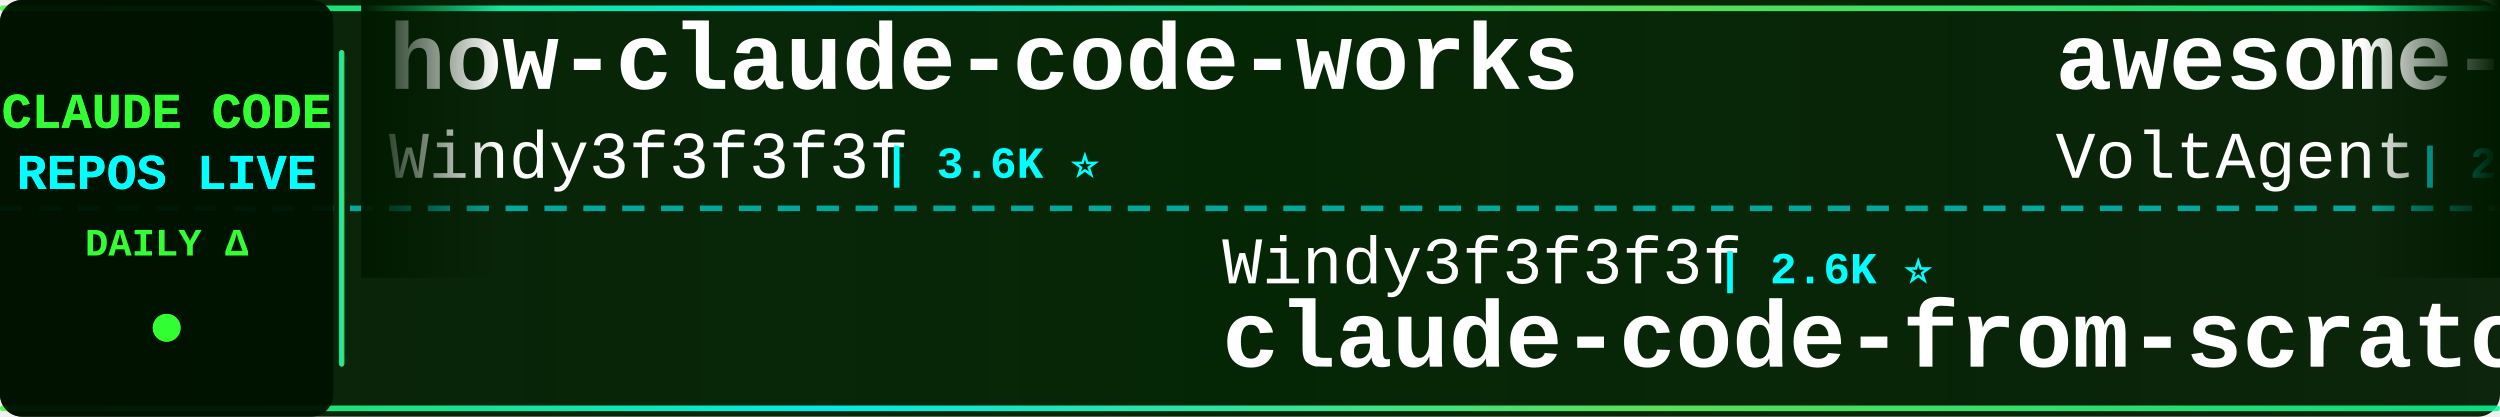
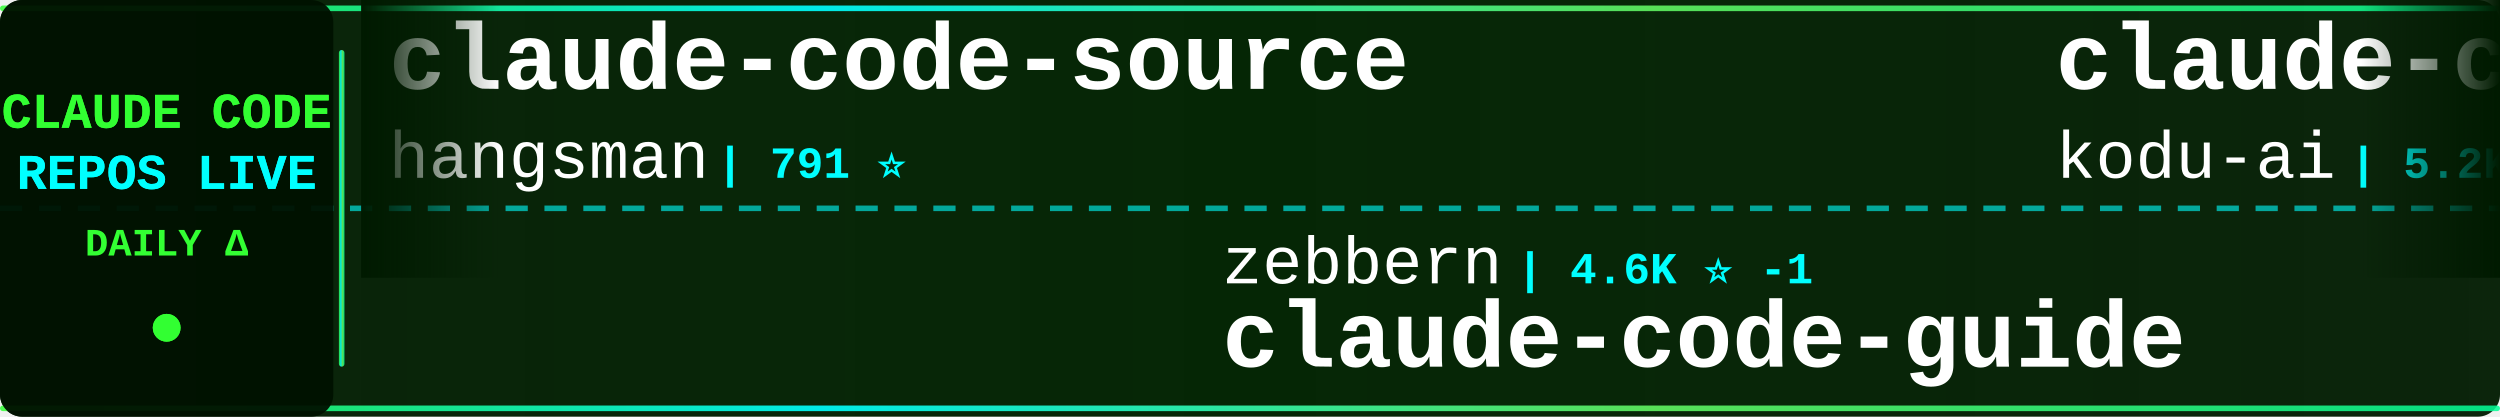
<svg xmlns="http://www.w3.org/2000/svg" width="900" height="150">
  <defs>
    <linearGradient id="tickerBg" x1="0%" y1="0%" x2="100%" y2="0%">
      <stop offset="0%" style="stop-color:#001a00;stop-opacity:0.95" />
      <stop offset="50%" style="stop-color:#002200;stop-opacity:0.98" />
      <stop offset="100%" style="stop-color:#001a00;stop-opacity:0.95" />
    </linearGradient>
    <linearGradient id="borderGrad" x1="0%" y1="0%" x2="100%" y2="0%">
      <stop offset="0%" style="stop-color:#33ff33;stop-opacity:0.85">
        <animate attributeName="stop-opacity" values="0.85;1;0.85" dur="2s" repeatCount="indefinite" />
      </stop>
      <stop offset="33%" style="stop-color:#00ffff;stop-opacity:0.9">
        <animate attributeName="stop-opacity" values="0.9;1;0.9" dur="2.2s" repeatCount="indefinite" />
      </stop>
      <stop offset="66%" style="stop-color:#66ff66;stop-opacity:0.85">
        <animate attributeName="stop-opacity" values="0.85;1;0.85" dur="1.8s" repeatCount="indefinite" />
      </stop>
      <stop offset="100%" style="stop-color:#00ff99;stop-opacity:0.85">
        <animate attributeName="stop-opacity" values="0.85;1;0.85" dur="2s" repeatCount="indefinite" />
      </stop>
    </linearGradient>
    <filter id="textGlow">
      <feGaussianBlur stdDeviation="0.1" result="coloredBlur" />
      <feMerge>
        <feMergeNode in="coloredBlur" />
        <feMergeNode in="SourceGraphic" />
      </feMerge>
    </filter>
    <filter id="metricGlow">
      <feGaussianBlur stdDeviation="0.2" result="coloredBlur" />
      <feMerge>
        <feMergeNode in="coloredBlur" />
        <feMergeNode in="SourceGraphic" />
      </feMerge>
    </filter>
    <linearGradient id="leftFade" x1="0%" y1="0%" x2="100%" y2="0%">
      <stop offset="0%" style="stop-color:#001a00;stop-opacity:1" />
      <stop offset="100%" style="stop-color:#001a00;stop-opacity:0" />
    </linearGradient>
    <linearGradient id="rightFade" x1="0%" y1="0%" x2="100%" y2="0%">
      <stop offset="0%" style="stop-color:#001a00;stop-opacity:0" />
      <stop offset="100%" style="stop-color:#001a00;stop-opacity:1" />
    </linearGradient>
  </defs>
  <rect width="900" height="150" fill="url(#tickerBg)" rx="8" />
  <rect x="0" y="2" width="900" height="2" fill="url(#borderGrad)" rx="1" />
  <rect x="0" y="146" width="900" height="2" fill="url(#borderGrad)" rx="1" />
  <line x1="0" y1="75" x2="900" y2="75" stroke="#00ffff" stroke-width="2" stroke-dasharray="8 6" opacity="0.6" />
  <rect x="0" y="0" width="120" height="150" fill="#001100" opacity="0.95" rx="8" />
  <text x="60" y="46" font-family="'Courier New', monospace" font-size="18" font-weight="bold" fill="#33ff33" text-anchor="middle" filter="url(#textGlow)">
    CLAUDE CODE
  </text>
  <text x="60" y="68" font-family="'Courier New', monospace" font-size="18" font-weight="bold" fill="#00ffff" text-anchor="middle" filter="url(#textGlow)">
    REPOS LIVE
  </text>
  <text x="60" y="92" font-family="'Courier New', monospace" font-size="14" font-weight="bold" fill="#33ff33" text-anchor="middle">
    DAILY Δ
  </text>
  <circle cx="60" cy="118" r="5" fill="#33ff33" filter="url(#metricGlow)">
    <animate attributeName="r" values="4;6;4" dur="1.5s" repeatCount="indefinite" />
    <animate attributeName="opacity" values="0.6;1;0.6" dur="1.5s" repeatCount="indefinite" />
  </circle>
  <rect x="122" y="18" width="2" height="114" fill="url(#borderGrad)" rx="1" />
  <clipPath id="tickerClip">
    <rect x="130" y="0" width="770" height="150" />
  </clipPath>
  <g clip-path="url(#tickerClip)">
    <g id="tickerItems">
      <animateTransform attributeName="transform" attributeType="XML" type="translate" from="0 0" to="-3000 0" dur="54s" repeatCount="indefinite" />
      <g transform="translate(0, 0)">
-         <text x="140" y="32" font-family="'Courier New', monospace" font-size="34" font-weight="bold" fill="#ffffff">how-claude-code-works</text>
-         <text x="140" y="64" font-family="'Courier New', monospace" font-size="24" font-weight="normal" fill="#ffffff" opacity="1.0">Windy3f3f3f3f</text>
-         <text x="318" y="64" font-family="'Courier New', monospace" font-size="16" font-weight="bold" fill="#00ffff"> | 3.6K ⭐</text>
+         <text x="140" y="32" font-family="'Courier New', monospace" font-size="34" font-weight="bold" fill="#ffffff">claude-code-source</text>
+         <text x="140" y="64" font-family="'Courier New', monospace" font-size="24" font-weight="normal" fill="#ffffff" opacity="1.0">hangsman</text>
+         <text x="258" y="64" font-family="'Courier New', monospace" font-size="16" font-weight="bold" fill="#00ffff"> | 791 ⭐</text>
      </g>
      <g transform="translate(300, 0)">
-         <text x="140" y="102" font-family="'Courier New', monospace" font-size="24" font-weight="normal" fill="#ffffff" opacity="1.0">Windy3f3f3f3f</text>
-         <text x="318" y="102" font-family="'Courier New', monospace" font-size="16" font-weight="bold" fill="#00ffff"> | 2.6K ⭐</text>
-         <text x="140" y="132" font-family="'Courier New', monospace" font-size="34" font-weight="bold" fill="#ffffff">claude-code-from-scratch</text>
+         <text x="140" y="102" font-family="'Courier New', monospace" font-size="24" font-weight="normal" fill="#ffffff" opacity="1.0">zebbern</text>
+         <text x="246" y="102" font-family="'Courier New', monospace" font-size="16" font-weight="bold" fill="#00ffff"> | 4.6K ⭐ -1</text>
+         <text x="140" y="132" font-family="'Courier New', monospace" font-size="34" font-weight="bold" fill="#ffffff">claude-code-guide</text>
      </g>
      <g transform="translate(600, 0)">
-         <text x="140" y="32" font-family="'Courier New', monospace" font-size="34" font-weight="bold" fill="#ffffff">awesome-claude-code-suba...</text>
-         <text x="140" y="64" font-family="'Courier New', monospace" font-size="24" font-weight="normal" fill="#ffffff" opacity="1.0">VoltAgent</text>
-         <text x="270" y="64" font-family="'Courier New', monospace" font-size="16" font-weight="bold" fill="#00ffff"> | 24.7K ⭐ +1</text>
+         <text x="140" y="32" font-family="'Courier New', monospace" font-size="34" font-weight="bold" fill="#ffffff">claude-coder</text>
+         <text x="140" y="64" font-family="'Courier New', monospace" font-size="24" font-weight="normal" fill="#ffffff" opacity="1.0">kodu-ai</text>
+         <text x="246" y="64" font-family="'Courier New', monospace" font-size="16" font-weight="bold" fill="#00ffff"> | 5.2K ⭐</text>
      </g>
      <g transform="translate(900, 0)">
-         <text x="140" y="102" font-family="'Courier New', monospace" font-size="24" font-weight="normal" fill="#ffffff" opacity="1.0">disler</text>
-         <text x="234" y="102" font-family="'Courier New', monospace" font-size="16" font-weight="bold" fill="#00ffff"> | 3.9K ⭐</text>
-         <text x="140" y="132" font-family="'Courier New', monospace" font-size="34" font-weight="bold" fill="#ffffff">claude-code-hooks-master...</text>
+         <text x="140" y="102" font-family="'Courier New', monospace" font-size="24" font-weight="normal" fill="#ffffff" opacity="1.0">simonw</text>
+         <text x="234" y="102" font-family="'Courier New', monospace" font-size="16" font-weight="bold" fill="#00ffff"> | 1.7K ⭐</text>
+         <text x="140" y="132" font-family="'Courier New', monospace" font-size="34" font-weight="bold" fill="#ffffff">claude-code-transcripts</text>
      </g>
      <g transform="translate(1200, 0)">
-         <text x="140" y="32" font-family="'Courier New', monospace" font-size="34" font-weight="bold" fill="#ffffff">claude-code-spec-workflo...</text>
-         <text x="140" y="64" font-family="'Courier New', monospace" font-size="24" font-weight="normal" fill="#ffffff" opacity="1.0">Pimzino</text>
-         <text x="246" y="64" font-family="'Courier New', monospace" font-size="16" font-weight="bold" fill="#00ffff"> | 3.9K ⭐ -1</text>
+         <text x="140" y="32" font-family="'Courier New', monospace" font-size="34" font-weight="bold" fill="#ffffff">everything-claude-code-z...</text>
+         <text x="140" y="64" font-family="'Courier New', monospace" font-size="24" font-weight="normal" fill="#ffffff" opacity="1.0">xu-xiang</text>
+         <text x="258" y="64" font-family="'Courier New', monospace" font-size="16" font-weight="bold" fill="#00ffff"> | 1.9K ⭐</text>
      </g>
      <g transform="translate(1500, 0)">
-         <text x="140" y="102" font-family="'Courier New', monospace" font-size="24" font-weight="normal" fill="#ffffff" opacity="1.0">Alishahryar1</text>
-         <text x="306" y="102" font-family="'Courier New', monospace" font-size="16" font-weight="bold" fill="#00ffff"> | 51.4K ⭐ +9</text>
-         <text x="140" y="132" font-family="'Courier New', monospace" font-size="34" font-weight="bold" fill="#ffffff">free-claude-code</text>
+         <text x="140" y="102" font-family="'Courier New', monospace" font-size="24" font-weight="normal" fill="#ffffff" opacity="1.0">lorryjovens-hub</text>
+         <text x="342" y="102" font-family="'Courier New', monospace" font-size="16" font-weight="bold" fill="#00ffff"> | 1.7K ⭐</text>
+         <text x="140" y="132" font-family="'Courier New', monospace" font-size="34" font-weight="bold" fill="#ffffff">claude-code-rust</text>
      </g>
      <g transform="translate(1800, 0)">
-         <text x="140" y="32" font-family="'Courier New', monospace" font-size="34" font-weight="bold" fill="#ffffff">claude-code-rust</text>
-         <text x="140" y="64" font-family="'Courier New', monospace" font-size="24" font-weight="normal" fill="#ffffff" opacity="1.0">lorryjovens-hub</text>
-         <text x="342" y="64" font-family="'Courier New', monospace" font-size="16" font-weight="bold" fill="#00ffff"> | 1.7K ⭐</text>
+         <text x="140" y="32" font-family="'Courier New', monospace" font-size="34" font-weight="bold" fill="#ffffff">claude-code-from-source</text>
+         <text x="140" y="64" font-family="'Courier New', monospace" font-size="24" font-weight="normal" fill="#ffffff" opacity="1.0">alejandrobalderas</text>
+         <text x="366" y="64" font-family="'Courier New', monospace" font-size="16" font-weight="bold" fill="#00ffff"> | 2.8K ⭐</text>
      </g>
      <g transform="translate(2100, 0)">
-         <text x="140" y="102" font-family="'Courier New', monospace" font-size="24" font-weight="normal" fill="#ffffff" opacity="1.0">FlorianBruniaux</text>
-         <text x="342" y="102" font-family="'Courier New', monospace" font-size="16" font-weight="bold" fill="#00ffff"> | 5.8K ⭐</text>
-         <text x="140" y="132" font-family="'Courier New', monospace" font-size="34" font-weight="bold" fill="#ffffff">claude-code-ultimate-gui...</text>
+         <text x="140" y="102" font-family="'Courier New', monospace" font-size="24" font-weight="normal" fill="#ffffff" opacity="1.0">asgeirtj</text>
+         <text x="258" y="102" font-family="'Courier New', monospace" font-size="16" font-weight="bold" fill="#00ffff"> | 63.8K ⭐ +12</text>
+         <text x="140" y="132" font-family="'Courier New', monospace" font-size="34" font-weight="bold" fill="#ffffff">system_prompts_leaks</text>
      </g>
      <g transform="translate(2400, 0)">
-         <text x="140" y="32" font-family="'Courier New', monospace" font-size="34" font-weight="bold" fill="#ffffff">claude-code-analysis</text>
-         <text x="140" y="64" font-family="'Courier New', monospace" font-size="24" font-weight="normal" fill="#ffffff" opacity="1.0">liuup</text>
-         <text x="222" y="64" font-family="'Courier New', monospace" font-size="16" font-weight="bold" fill="#00ffff"> | 3.9K ⭐</text>
+         <text x="140" y="32" font-family="'Courier New', monospace" font-size="34" font-weight="bold" fill="#ffffff">claude-code-prompts</text>
+         <text x="140" y="64" font-family="'Courier New', monospace" font-size="24" font-weight="normal" fill="#ffffff" opacity="1.0">repowise-dev</text>
+         <text x="306" y="64" font-family="'Courier New', monospace" font-size="16" font-weight="bold" fill="#00ffff"> | 1.2K ⭐</text>
      </g>
      <g transform="translate(2700, 0)">
-         <text x="140" y="102" font-family="'Courier New', monospace" font-size="24" font-weight="normal" fill="#ffffff" opacity="1.0">nicedreamzapp</text>
-         <text x="318" y="102" font-family="'Courier New', monospace" font-size="16" font-weight="bold" fill="#00ffff"> | 3.2K ⭐</text>
-         <text x="140" y="132" font-family="'Courier New', monospace" font-size="34" font-weight="bold" fill="#ffffff">claude-code-local</text>
+         <text x="140" y="102" font-family="'Courier New', monospace" font-size="24" font-weight="normal" fill="#ffffff" opacity="1.0">anthropics</text>
+         <text x="282" y="102" font-family="'Courier New', monospace" font-size="16" font-weight="bold" fill="#00ffff"> | 6.1K ⭐ -2</text>
+         <text x="140" y="132" font-family="'Courier New', monospace" font-size="34" font-weight="bold" fill="#ffffff">claude-code-security-rev...</text>
      </g>
      <g transform="translate(3000, 0)">
-         <text x="140" y="32" font-family="'Courier New', monospace" font-size="34" font-weight="bold" fill="#ffffff">how-claude-code-works</text>
-         <text x="140" y="64" font-family="'Courier New', monospace" font-size="24" font-weight="normal" fill="#ffffff" opacity="1.0">Windy3f3f3f3f</text>
-         <text x="318" y="64" font-family="'Courier New', monospace" font-size="16" font-weight="bold" fill="#00ffff"> | 3.6K ⭐</text>
+         <text x="140" y="32" font-family="'Courier New', monospace" font-size="34" font-weight="bold" fill="#ffffff">claude-code-source</text>
+         <text x="140" y="64" font-family="'Courier New', monospace" font-size="24" font-weight="normal" fill="#ffffff" opacity="1.0">hangsman</text>
+         <text x="258" y="64" font-family="'Courier New', monospace" font-size="16" font-weight="bold" fill="#00ffff"> | 791 ⭐</text>
      </g>
      <g transform="translate(3300, 0)">
-         <text x="140" y="102" font-family="'Courier New', monospace" font-size="24" font-weight="normal" fill="#ffffff" opacity="1.0">Windy3f3f3f3f</text>
-         <text x="318" y="102" font-family="'Courier New', monospace" font-size="16" font-weight="bold" fill="#00ffff"> | 2.6K ⭐</text>
-         <text x="140" y="132" font-family="'Courier New', monospace" font-size="34" font-weight="bold" fill="#ffffff">claude-code-from-scratch</text>
+         <text x="140" y="102" font-family="'Courier New', monospace" font-size="24" font-weight="normal" fill="#ffffff" opacity="1.0">zebbern</text>
+         <text x="246" y="102" font-family="'Courier New', monospace" font-size="16" font-weight="bold" fill="#00ffff"> | 4.6K ⭐ -1</text>
+         <text x="140" y="132" font-family="'Courier New', monospace" font-size="34" font-weight="bold" fill="#ffffff">claude-code-guide</text>
      </g>
      <g transform="translate(3600, 0)">
-         <text x="140" y="32" font-family="'Courier New', monospace" font-size="34" font-weight="bold" fill="#ffffff">awesome-claude-code-suba...</text>
-         <text x="140" y="64" font-family="'Courier New', monospace" font-size="24" font-weight="normal" fill="#ffffff" opacity="1.0">VoltAgent</text>
-         <text x="270" y="64" font-family="'Courier New', monospace" font-size="16" font-weight="bold" fill="#00ffff"> | 24.7K ⭐ +1</text>
+         <text x="140" y="32" font-family="'Courier New', monospace" font-size="34" font-weight="bold" fill="#ffffff">claude-coder</text>
+         <text x="140" y="64" font-family="'Courier New', monospace" font-size="24" font-weight="normal" fill="#ffffff" opacity="1.0">kodu-ai</text>
+         <text x="246" y="64" font-family="'Courier New', monospace" font-size="16" font-weight="bold" fill="#00ffff"> | 5.2K ⭐</text>
      </g>
      <g transform="translate(3900, 0)">
-         <text x="140" y="102" font-family="'Courier New', monospace" font-size="24" font-weight="normal" fill="#ffffff" opacity="1.0">disler</text>
-         <text x="234" y="102" font-family="'Courier New', monospace" font-size="16" font-weight="bold" fill="#00ffff"> | 3.9K ⭐</text>
-         <text x="140" y="132" font-family="'Courier New', monospace" font-size="34" font-weight="bold" fill="#ffffff">claude-code-hooks-master...</text>
+         <text x="140" y="102" font-family="'Courier New', monospace" font-size="24" font-weight="normal" fill="#ffffff" opacity="1.0">simonw</text>
+         <text x="234" y="102" font-family="'Courier New', monospace" font-size="16" font-weight="bold" fill="#00ffff"> | 1.7K ⭐</text>
+         <text x="140" y="132" font-family="'Courier New', monospace" font-size="34" font-weight="bold" fill="#ffffff">claude-code-transcripts</text>
      </g>
    </g>
  </g>
  <rect x="130" y="0" width="50" height="100" fill="url(#leftFade)" />
  <rect x="850" y="0" width="50" height="100" fill="url(#rightFade)" />
</svg>
